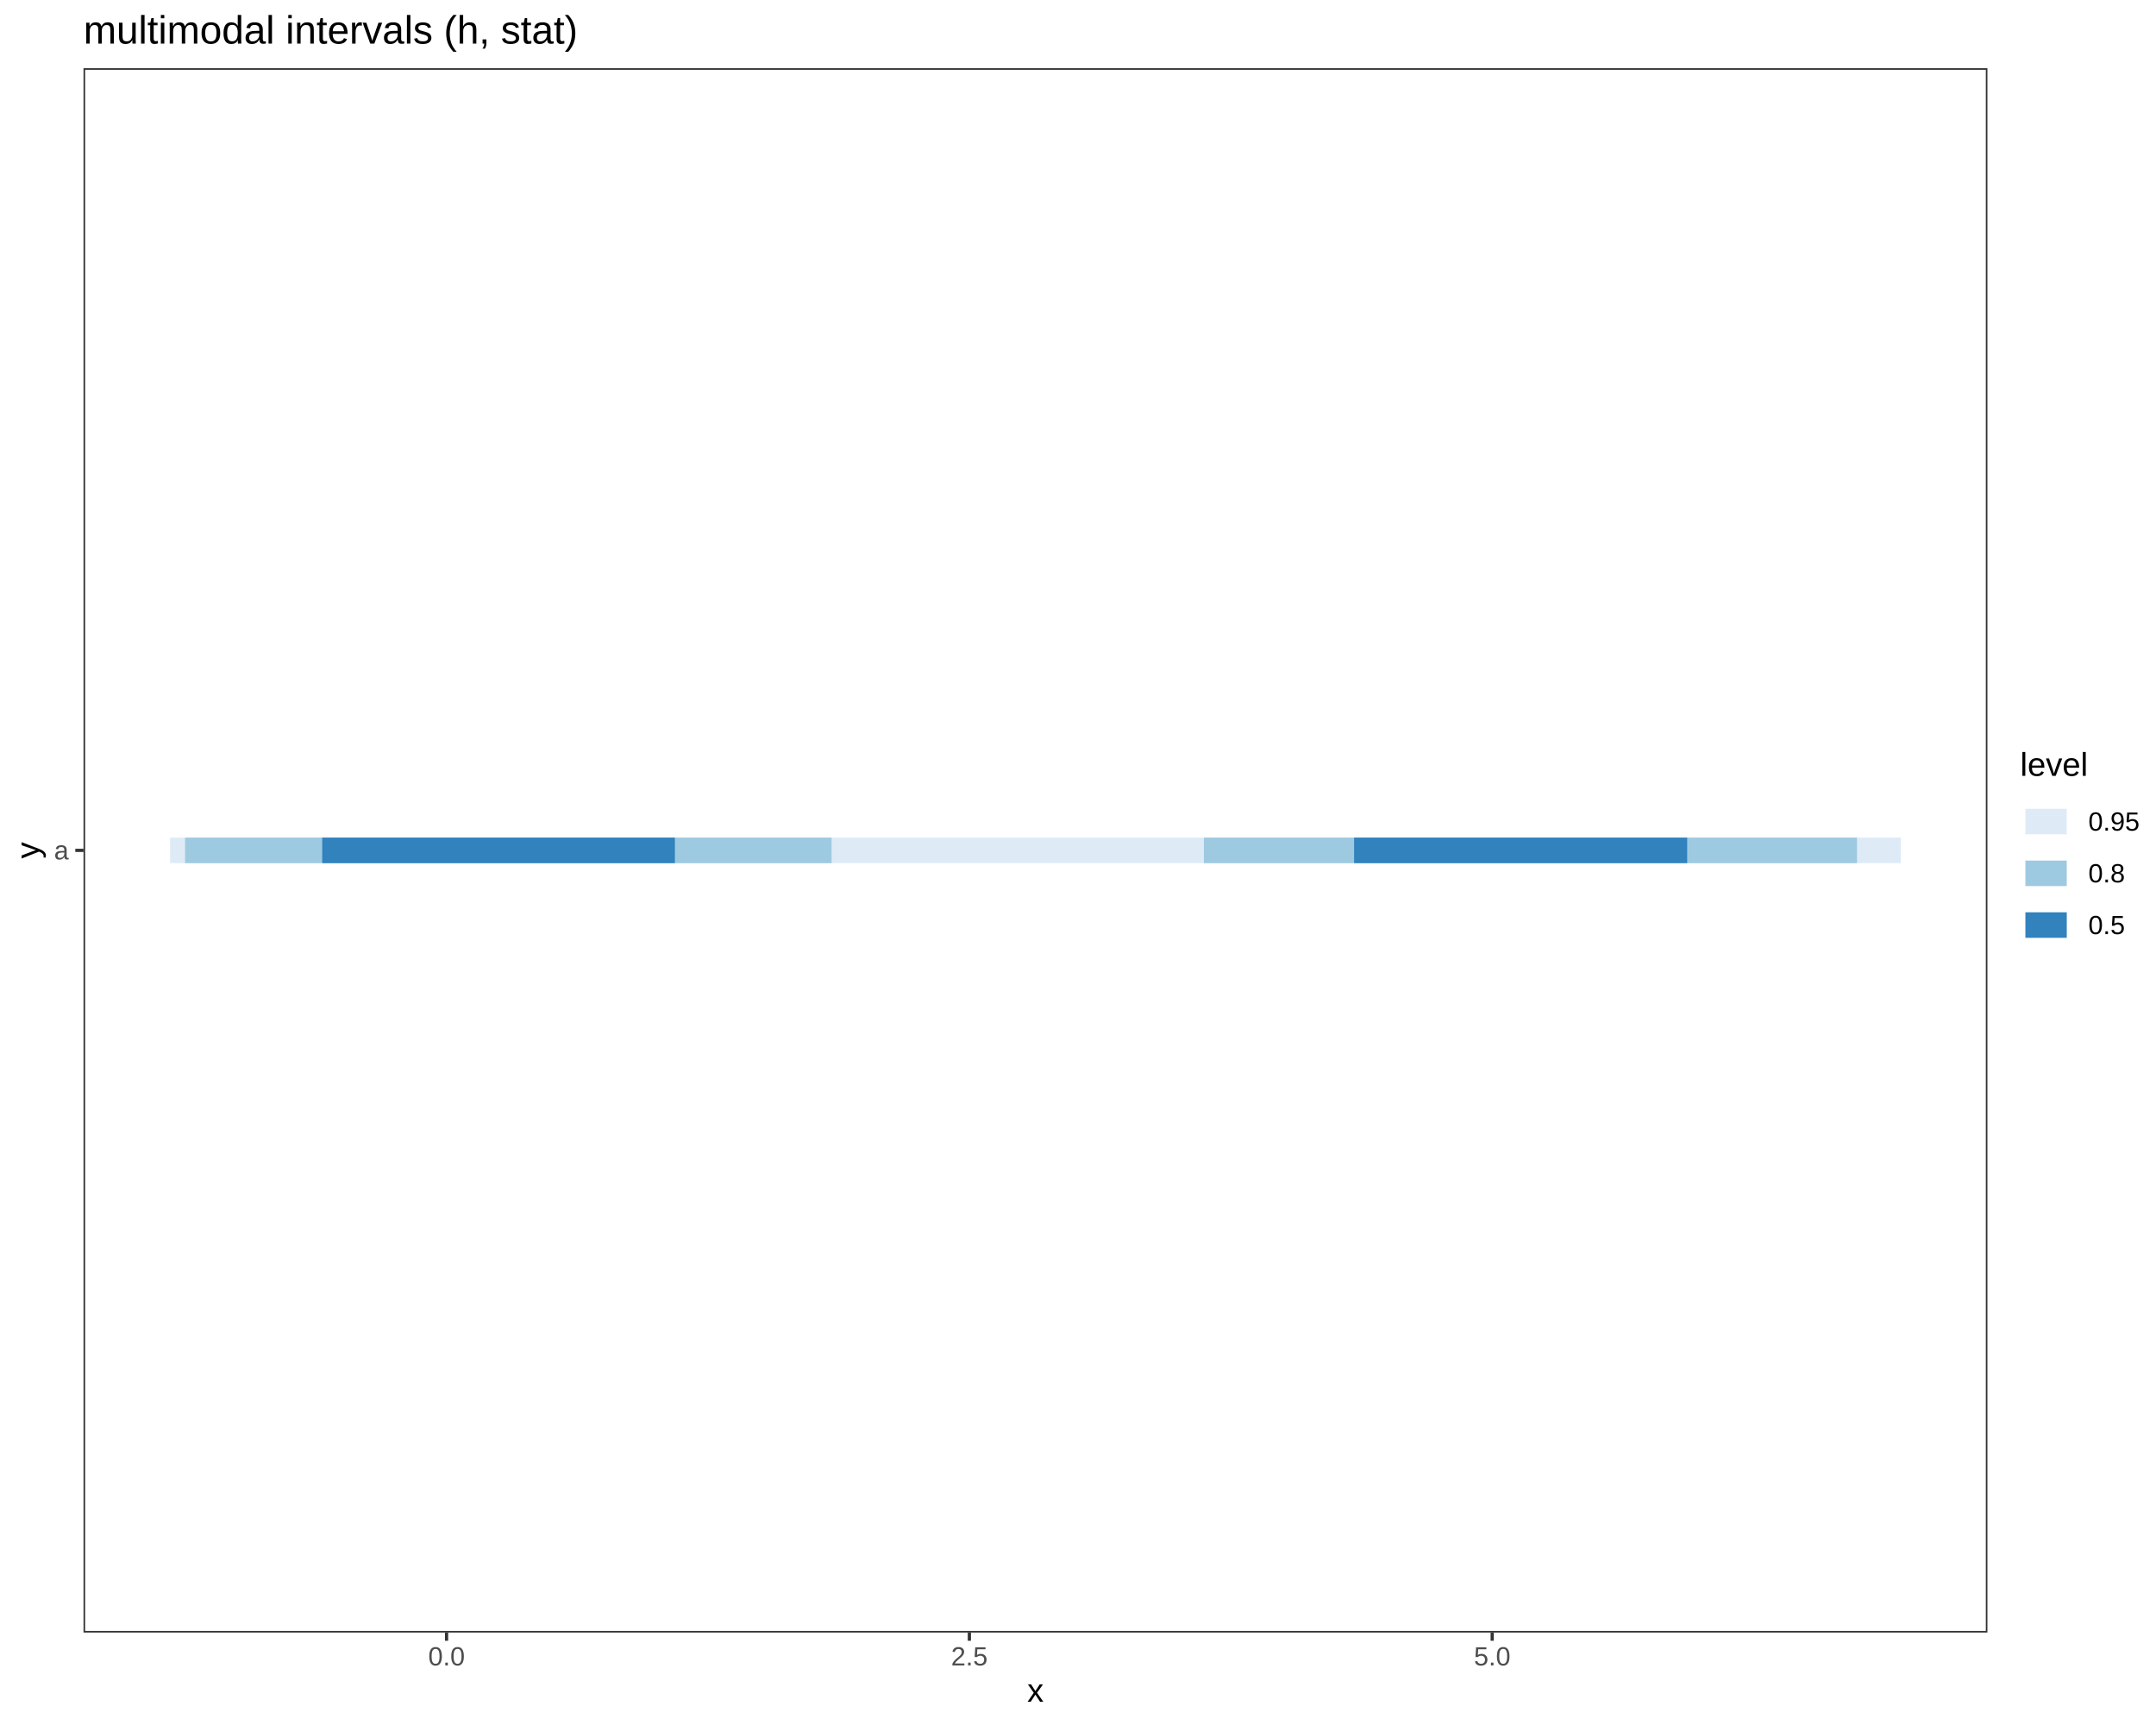
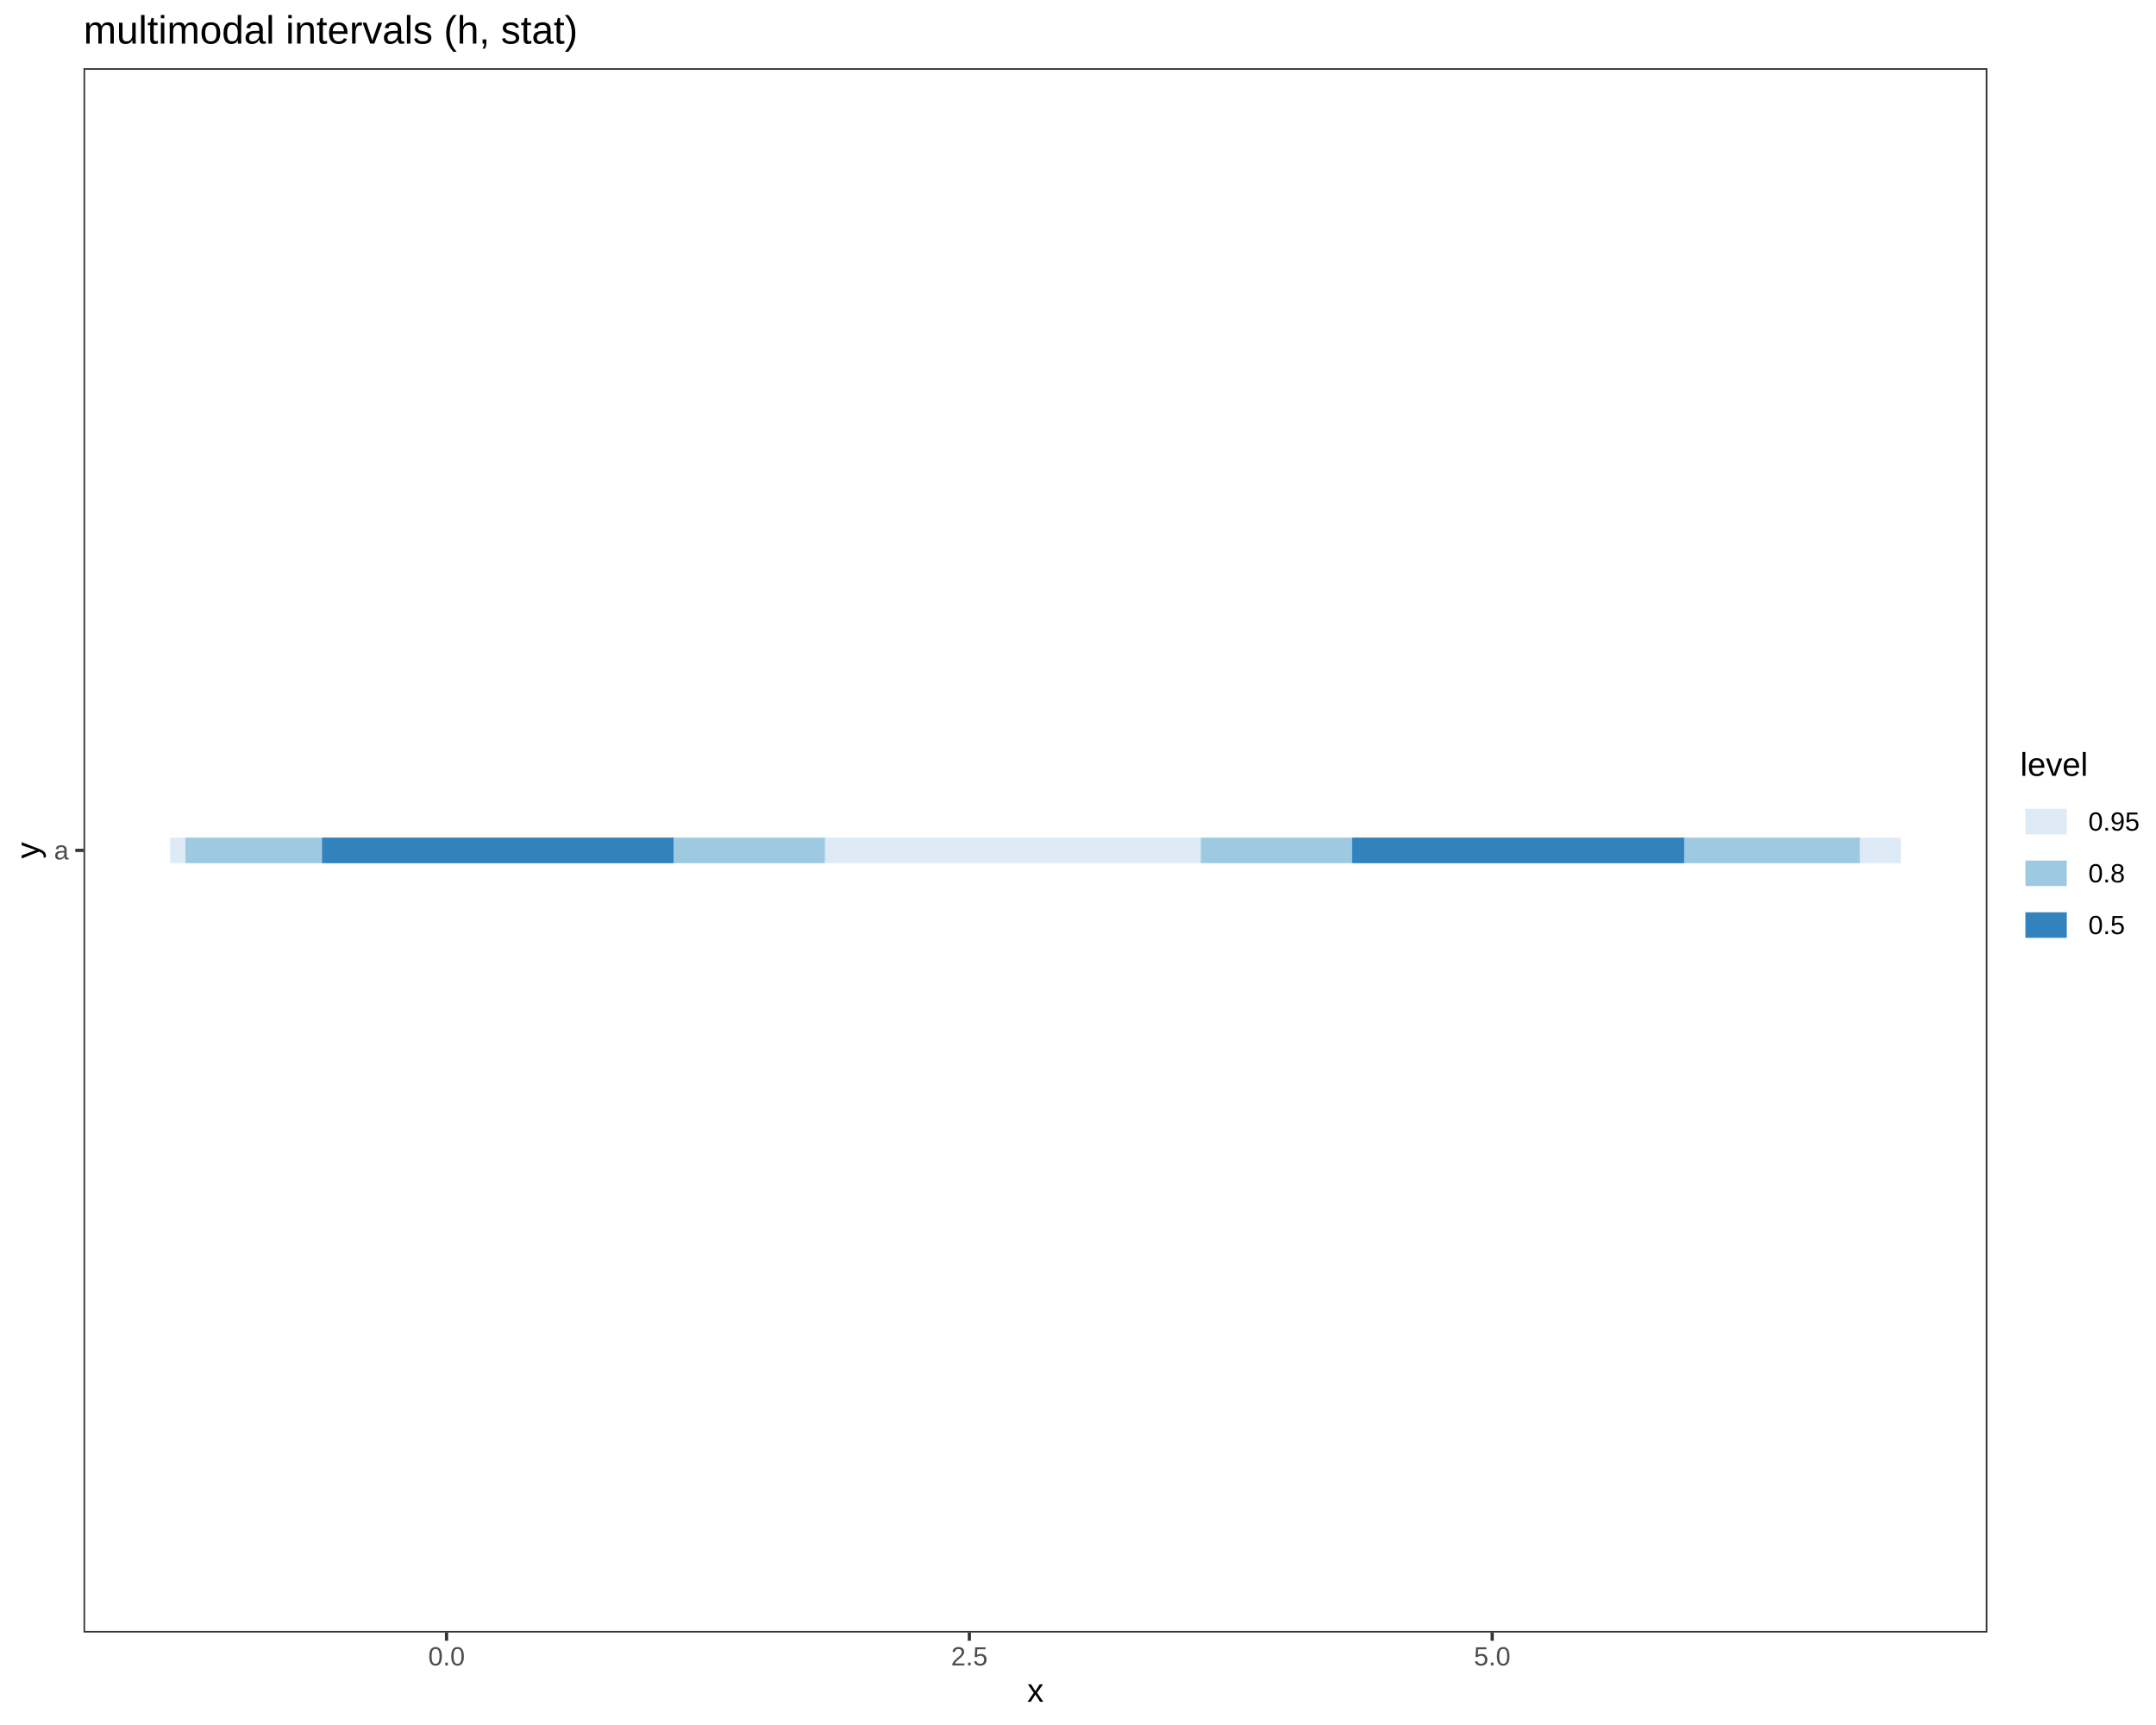
<svg xmlns="http://www.w3.org/2000/svg" viewBox="0 0 720.00 576.00">
  <defs>
    <style type="text/css">
    line, polyline, polygon, path, rect, circle {
      fill: none;
      stroke: #000000;
      stroke-linecap: round;
      stroke-linejoin: round;
      stroke-miterlimit: 10.00;
    }
  </style>
  </defs>
  <rect width="100%" height="100%" style="stroke: none; fill: #FFFFFF;" />
  <rect x="0.00" y="0.00" width="720.00" height="576.00" style="stroke-width: 1.07; stroke: #FFFFFF; fill: #FFFFFF;" />
  <defs>
    <clipPath id="cpMjcuODl8NjYzLjY5fDU0NS4xM3wyMi43Nw==">
      <rect x="27.89" y="22.77" width="635.81" height="522.36" />
    </clipPath>
  </defs>
  <rect x="27.89" y="22.77" width="635.81" height="522.36" style="stroke-width: 1.07; stroke: none; fill: #FFFFFF;" clip-path="url(#cpMjcuODl8NjYzLjY5fDU0NS4xM3wyMi43Nw==)" />
  <line x1="56.79" y1="283.95" x2="634.79" y2="283.95" style="stroke-width: 8.54; stroke: #DEEBF7; stroke-linecap: butt;" clip-path="url(#cpMjcuODl8NjYzLjY5fDU0NS4xM3wyMi43Nw==)" />
-   <line x1="402.04" y1="283.95" x2="620.14" y2="283.95" style="stroke-width: 8.54; stroke: #9ECAE1; stroke-linecap: butt;" clip-path="url(#cpMjcuODl8NjYzLjY5fDU0NS4xM3wyMi43Nw==)" />
-   <line x1="61.80" y1="283.95" x2="277.72" y2="283.95" style="stroke-width: 8.54; stroke: #9ECAE1; stroke-linecap: butt;" clip-path="url(#cpMjcuODl8NjYzLjY5fDU0NS4xM3wyMi43Nw==)" />
-   <line x1="107.60" y1="283.95" x2="225.38" y2="283.95" style="stroke-width: 8.54; stroke: #3182BD; stroke-linecap: butt;" clip-path="url(#cpMjcuODl8NjYzLjY5fDU0NS4xM3wyMi43Nw==)" />
-   <line x1="452.20" y1="283.95" x2="563.43" y2="283.95" style="stroke-width: 8.54; stroke: #3182BD; stroke-linecap: butt;" clip-path="url(#cpMjcuODl8NjYzLjY5fDU0NS4xM3wyMi43Nw==)" />
+   <line x1="401.02" y1="283.95" x2="621.11" y2="283.95" style="stroke-width: 8.54; stroke: #9ECAE1; stroke-linecap: butt;" clip-path="url(#cpMjcuODl8NjYzLjY5fDU0NS4xM3wyMi43Nw==)" />
+   <line x1="61.91" y1="283.95" x2="275.48" y2="283.95" style="stroke-width: 8.54; stroke: #9ECAE1; stroke-linecap: butt;" clip-path="url(#cpMjcuODl8NjYzLjY5fDU0NS4xM3wyMi43Nw==)" />
+   <line x1="107.56" y1="283.95" x2="224.94" y2="283.95" style="stroke-width: 8.54; stroke: #3182BD; stroke-linecap: butt;" clip-path="url(#cpMjcuODl8NjYzLjY5fDU0NS4xM3wyMi43Nw==)" />
+   <line x1="451.56" y1="283.95" x2="562.42" y2="283.95" style="stroke-width: 8.54; stroke: #3182BD; stroke-linecap: butt;" clip-path="url(#cpMjcuODl8NjYzLjY5fDU0NS4xM3wyMi43Nw==)" />
  <rect x="27.89" y="22.77" width="635.81" height="522.36" style="stroke-width: 1.07; stroke: #333333;" clip-path="url(#cpMjcuODl8NjYzLjY5fDU0NS4xM3wyMi43Nw==)" />
  <defs>
    <clipPath id="cpMC4wMHw3MjAuMDB8NTc2LjAwfDAuMDA=">
      <rect x="0.00" y="0.00" width="720.00" height="576.00" />
    </clipPath>
  </defs>
  <g clip-path="url(#cpMC4wMHw3MjAuMDB8NTc2LjAwfDAuMDA=)">
    <text x="18.06" y="286.97" style="font-size: 8.80px; fill: #4D4D4D; font-family: Liberation Sans;" textLength="4.89px" lengthAdjust="spacingAndGlyphs">a</text>
  </g>
  <polyline points="25.15,283.95 27.89,283.95 " style="stroke-width: 1.07; stroke: #333333; stroke-linecap: butt;" clip-path="url(#cpMC4wMHw3MjAuMDB8NTc2LjAwfDAuMDA=)" />
  <polyline points="149.13,547.87 149.13,545.13 " style="stroke-width: 1.07; stroke: #333333; stroke-linecap: butt;" clip-path="url(#cpMC4wMHw3MjAuMDB8NTc2LjAwfDAuMDA=)" />
  <polyline points="323.72,547.87 323.72,545.13 " style="stroke-width: 1.07; stroke: #333333; stroke-linecap: butt;" clip-path="url(#cpMC4wMHw3MjAuMDB8NTc2LjAwfDAuMDA=)" />
  <polyline points="498.32,547.87 498.32,545.13 " style="stroke-width: 1.07; stroke: #333333; stroke-linecap: butt;" clip-path="url(#cpMC4wMHw3MjAuMDB8NTc2LjAwfDAuMDA=)" />
  <g clip-path="url(#cpMC4wMHw3MjAuMDB8NTc2LjAwfDAuMDA=)">
    <text x="143.02" y="556.11" style="font-size: 8.80px; fill: #4D4D4D; font-family: Liberation Sans;" textLength="12.22px" lengthAdjust="spacingAndGlyphs">0.0</text>
  </g>
  <g clip-path="url(#cpMC4wMHw3MjAuMDB8NTc2LjAwfDAuMDA=)">
    <text x="317.61" y="556.11" style="font-size: 8.80px; fill: #4D4D4D; font-family: Liberation Sans;" textLength="12.22px" lengthAdjust="spacingAndGlyphs">2.5</text>
  </g>
  <g clip-path="url(#cpMC4wMHw3MjAuMDB8NTc2LjAwfDAuMDA=)">
    <text x="492.21" y="556.11" style="font-size: 8.80px; fill: #4D4D4D; font-family: Liberation Sans;" textLength="12.22px" lengthAdjust="spacingAndGlyphs">5.0</text>
  </g>
  <g clip-path="url(#cpMC4wMHw3MjAuMDB8NTc2LjAwfDAuMDA=)">
    <text x="343.04" y="568.24" style="font-size: 11.00px; font-family: Liberation Sans;" textLength="5.50px" lengthAdjust="spacingAndGlyphs">x</text>
  </g>
  <g clip-path="url(#cpMC4wMHw3MjAuMDB8NTc2LjAwfDAuMDA=)">
    <text transform="translate(13.04,286.70) rotate(-90)" style="font-size: 11.00px; font-family: Liberation Sans;" textLength="5.50px" lengthAdjust="spacingAndGlyphs">y</text>
  </g>
  <rect x="674.65" y="250.37" width="39.87" height="67.16" style="stroke-width: 1.07; stroke: none; fill: #FFFFFF;" clip-path="url(#cpMC4wMHw3MjAuMDB8NTc2LjAwfDAuMDA=)" />
  <g clip-path="url(#cpMC4wMHw3MjAuMDB8NTc2LjAwfDAuMDA=)">
    <text x="674.65" y="259.07" style="font-size: 11.00px; font-family: Liberation Sans;" textLength="22.62px" lengthAdjust="spacingAndGlyphs">level</text>
  </g>
  <rect x="674.65" y="265.69" width="17.28" height="17.28" style="stroke-width: 1.07; stroke: none; fill: #FFFFFF;" clip-path="url(#cpMC4wMHw3MjAuMDB8NTc2LjAwfDAuMDA=)" />
  <line x1="676.38" y1="274.33" x2="690.20" y2="274.33" style="stroke-width: 8.54; stroke: #DEEBF7; stroke-linecap: butt;" clip-path="url(#cpMC4wMHw3MjAuMDB8NTc2LjAwfDAuMDA=)" />
  <rect x="674.65" y="282.97" width="17.28" height="17.28" style="stroke-width: 1.07; stroke: none; fill: #FFFFFF;" clip-path="url(#cpMC4wMHw3MjAuMDB8NTc2LjAwfDAuMDA=)" />
  <line x1="676.38" y1="291.61" x2="690.20" y2="291.61" style="stroke-width: 8.54; stroke: #9ECAE1; stroke-linecap: butt;" clip-path="url(#cpMC4wMHw3MjAuMDB8NTc2LjAwfDAuMDA=)" />
  <rect x="674.65" y="300.25" width="17.28" height="17.28" style="stroke-width: 1.07; stroke: none; fill: #FFFFFF;" clip-path="url(#cpMC4wMHw3MjAuMDB8NTc2LjAwfDAuMDA=)" />
  <line x1="676.38" y1="308.89" x2="690.20" y2="308.89" style="stroke-width: 8.54; stroke: #3182BD; stroke-linecap: butt;" clip-path="url(#cpMC4wMHw3MjAuMDB8NTc2LjAwfDAuMDA=)" />
  <g clip-path="url(#cpMC4wMHw3MjAuMDB8NTc2LjAwfDAuMDA=)">
    <text x="697.41" y="277.36" style="font-size: 8.80px; font-family: Liberation Sans;" textLength="17.11px" lengthAdjust="spacingAndGlyphs">0.95</text>
  </g>
  <g clip-path="url(#cpMC4wMHw3MjAuMDB8NTc2LjAwfDAuMDA=)">
    <text x="697.41" y="294.64" style="font-size: 8.80px; font-family: Liberation Sans;" textLength="12.22px" lengthAdjust="spacingAndGlyphs">0.8</text>
  </g>
  <g clip-path="url(#cpMC4wMHw3MjAuMDB8NTc2LjAwfDAuMDA=)">
    <text x="697.41" y="311.92" style="font-size: 8.80px; font-family: Liberation Sans;" textLength="12.22px" lengthAdjust="spacingAndGlyphs">0.5</text>
  </g>
  <g clip-path="url(#cpMC4wMHw3MjAuMDB8NTc2LjAwfDAuMDA=)">
    <text x="27.89" y="14.56" style="font-size: 13.20px; font-family: Liberation Sans;" textLength="164.81px" lengthAdjust="spacingAndGlyphs">multimodal intervals (h, stat)</text>
  </g>
</svg>
